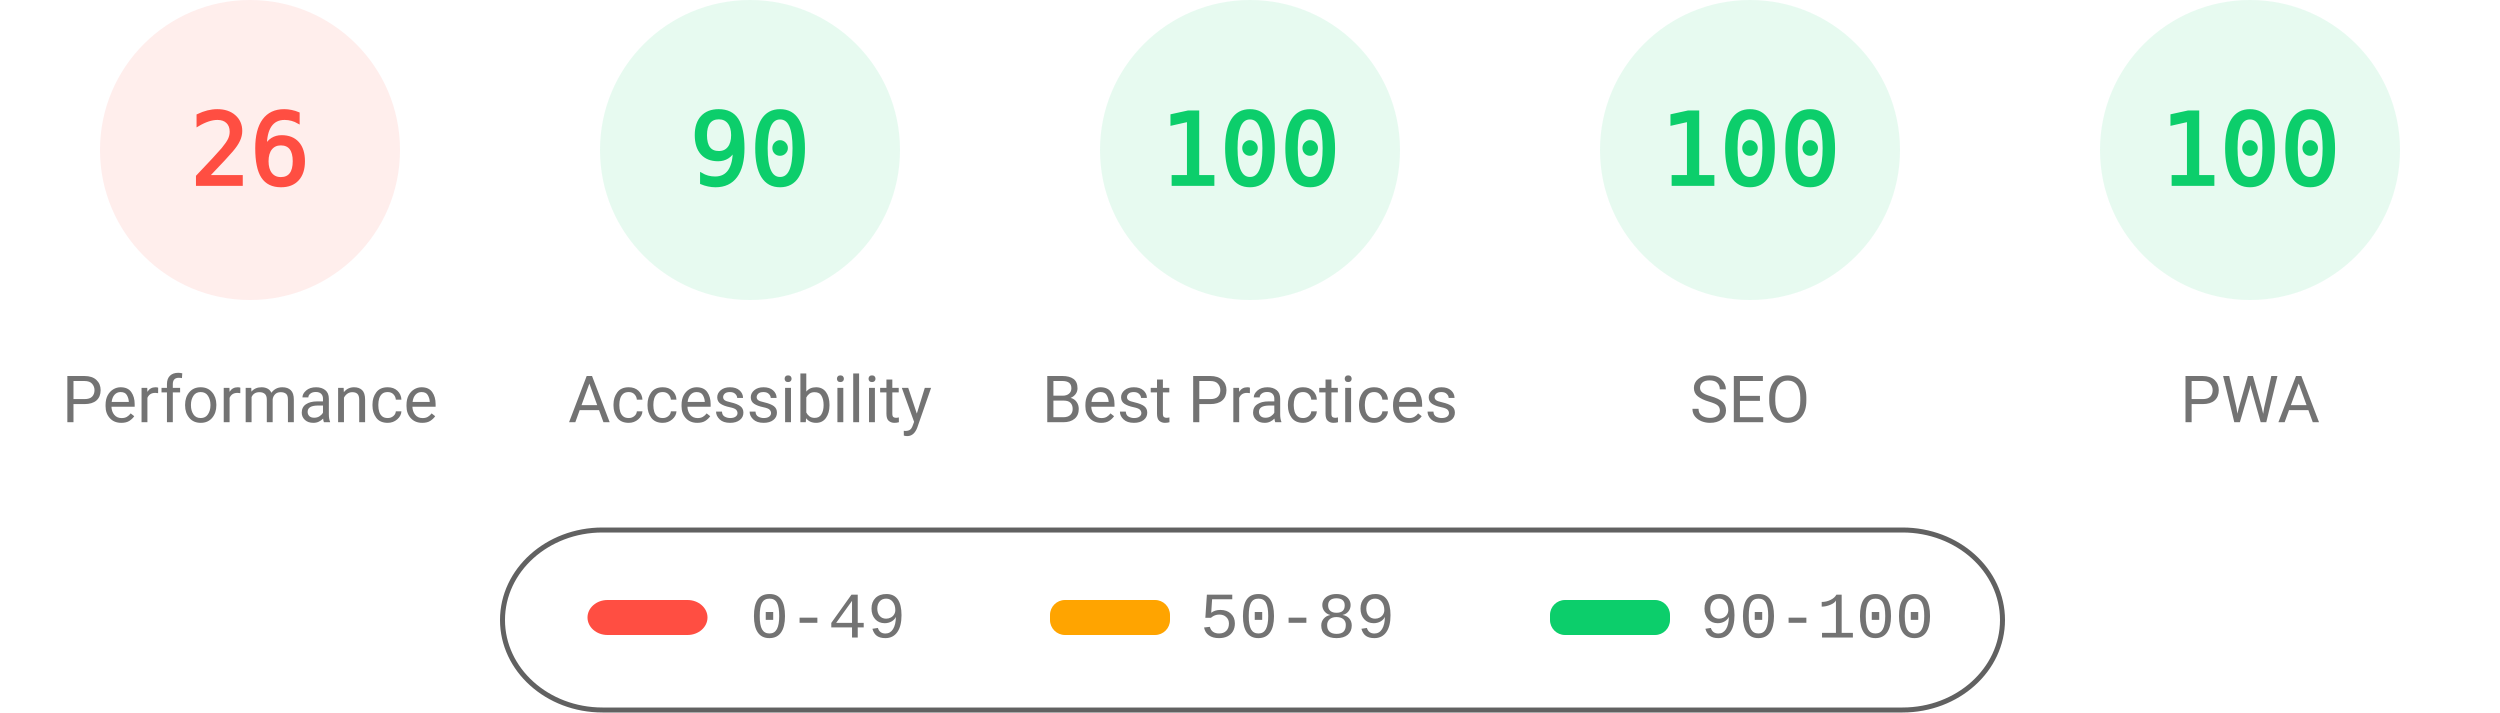
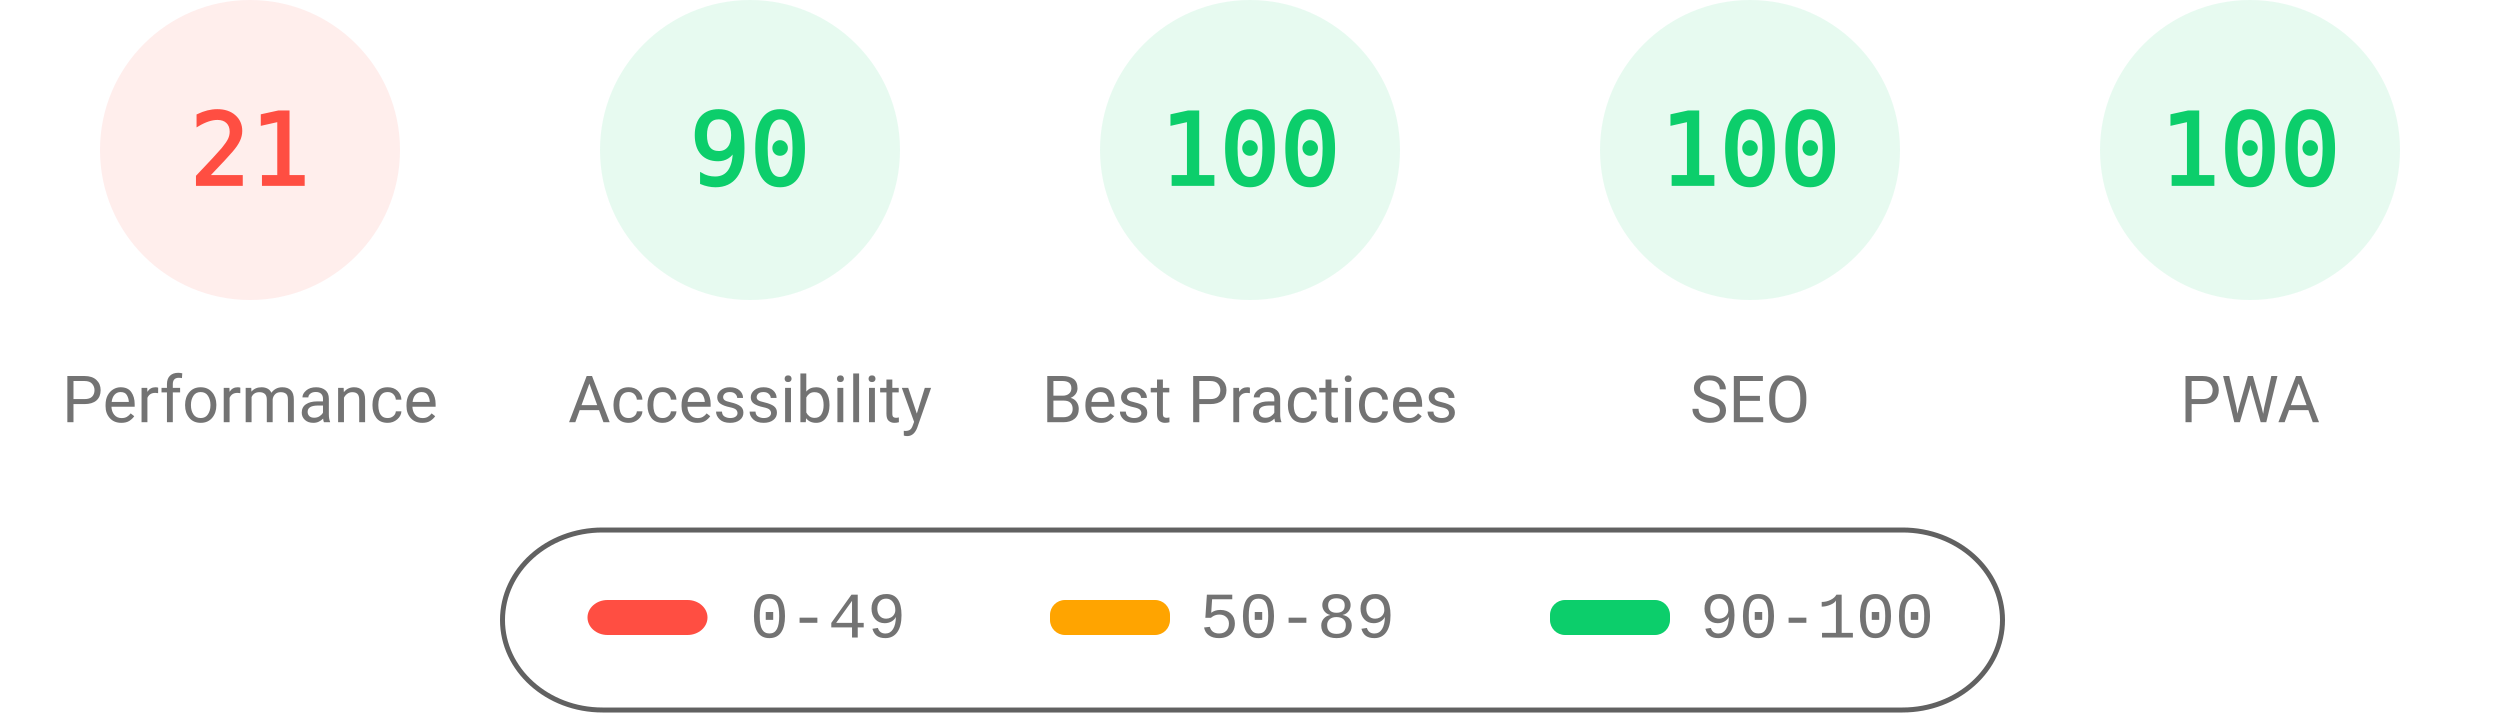
<svg xmlns="http://www.w3.org/2000/svg" fill="none" width="1000" height="285">
  <style>.gauge-base{opacity:.1}.gauge-arc{fill:none;animation-delay:250ms;stroke-linecap:round;transform:rotate(-90deg);transform-origin:100px 60px;animation:load-gauge 1s ease forwards}.guage-text{font-size:40px;font-family:monospace;text-align:center}.guage-red{color:#ff4e42;fill:#ff4e42;stroke:#ff4e42}.guage-orange{color:#ffa400;fill:#ffa400;stroke:#ffa400}.guage-green{color:#0cce6b;fill:#0cce6b;stroke:#0cce6b}.guage-undefined{color:#5c5c5c;fill:#5c5c5c;stroke:#5c5c5c}.guage-title{color:#737373;fill:#737373;stroke:none;font-size:26px;line-height:26px;font-family:Roboto,Halvetica,Arial,sans-serif}@keyframes load-gauge{from{stroke-dasharray:0 352.858}}</style>
  <svg class="guage-div guage-perf guage-red" viewBox="0 0 200 200" width="200" height="200">
    <circle class="gauge-base" r="56" cx="100" cy="60" stroke-width="8" />
-     <circle class="gauge-arc guage-arc-1" r="56" cx="100" cy="60" stroke-width="8" style="stroke-dasharray:91.483,351.858" />
-     <text class="guage-text" x="100" y="60" alignment-baseline="central" dominant-baseline="central" text-anchor="middle">26</text>
+     <circle class="gauge-arc guage-arc-1" r="56" cx="100" cy="60" stroke-width="8" style="stroke-dasharray:73.89,351.858" />
+     <text class="guage-text" x="100" y="60" alignment-baseline="central" dominant-baseline="central" text-anchor="middle">21</text>
    <text class="guage-title" x="100" y="160" alignment-baseline="central" dominant-baseline="central" text-anchor="middle">Performance</text>
  </svg>
  <svg class="guage-div guage-acc guage-green" viewBox="0 0 200 200" width="200" height="200" x="200">
    <circle class="gauge-base" r="56" cx="100" cy="60" stroke-width="8" />
    <circle class="gauge-arc guage-arc-2" r="56" cx="100" cy="60" stroke-width="8" style="stroke-dasharray:316.672,351.858" />
    <text class="guage-text" x="100" y="60" alignment-baseline="central" dominant-baseline="central" text-anchor="middle">90</text>
    <text class="guage-title" x="100" y="160" alignment-baseline="central" dominant-baseline="central" text-anchor="middle">Accessibility</text>
  </svg>
  <svg class="guage-div guage-best guage-green" viewBox="0 0 200 200" width="200" height="200" x="400">
    <circle class="gauge-base" r="56" cx="100" cy="60" stroke-width="8" />
    <circle class="gauge-arc guage-arc-3" r="56" cx="100" cy="60" stroke-width="8" style="stroke-dasharray:351.858,351.858" />
    <text class="guage-text" x="100" y="60" alignment-baseline="central" dominant-baseline="central" text-anchor="middle">100</text>
    <text class="guage-title" x="100" y="160" alignment-baseline="central" dominant-baseline="central" text-anchor="middle">Best Practices</text>
  </svg>
  <svg class="guage-div guage-seo guage-green" viewBox="0 0 200 200" width="200" height="200" x="600">
    <circle class="gauge-base" r="56" cx="100" cy="60" stroke-width="8" />
    <circle class="gauge-arc guage-arc-4" r="56" cx="100" cy="60" stroke-width="8" style="stroke-dasharray:351.858,351.858" />
    <text class="guage-text" x="100" y="60" alignment-baseline="central" dominant-baseline="central" text-anchor="middle">100</text>
    <text class="guage-title" x="100" y="160" alignment-baseline="central" dominant-baseline="central" text-anchor="middle">SEO</text>
  </svg>
  <svg class="guage-div guage-pwa guage-green" viewBox="0 0 200 200" width="200" height="200" x="800">
    <circle class="gauge-base" r="56" cx="100" cy="60" stroke-width="8" />
    <circle class="gauge-arc guage-arc-4" r="56" cx="100" cy="60" stroke-width="8" style="stroke-dasharray:351.858,351.858" />
    <text class="guage-text" x="100" y="60" alignment-baseline="central" dominant-baseline="central" text-anchor="middle">100</text>
    <text class="guage-title" x="100" y="160" alignment-baseline="central" dominant-baseline="central" text-anchor="middle">PWA</text>
  </svg>
  <svg width="604" height="76" x="200" y="210">
    <path fill="none" id="canvas_background" d="M-1-1h604v80H-1z" />
    <rect fill-opacity="0" stroke="#616161" stroke-width="2" rx="40" id="svg_2" height="72" width="600" y="2" x="1" fill="#000" />
    <rect stroke="#000" rx="8" id="svg_3" height="14" width="48" y="30" x="35" stroke-opacity="null" stroke-width="0" fill="#ff4e42" />
    <rect stroke="#000" rx="6" id="svg_4" height="14" width="48" y="30" x="220" stroke-opacity="null" stroke-width="0" fill="#ffa400" />
    <rect stroke="#000" rx="6" id="svg_5" height="14" width="48" y="30" x="420" stroke-opacity="null" stroke-width="0" fill="#0cce6b" />
    <text xml:space="preserve" text-anchor="start" font-family="'Courier New', Courier, monospace" font-size="26" id="svg_6" y="45" x="100" stroke-opacity="null" stroke-width="0" stroke="#000" fill="#737373">0-49</text>
    <text xml:space="preserve" text-anchor="start" font-family="'Courier New', Courier, monospace" font-size="26" id="svg_7" y="45" x="280" stroke-opacity="null" stroke-width="0" stroke="#000" fill="#737373">50-89</text>
    <text xml:space="preserve" text-anchor="start" font-family="'Courier New', Courier, monospace" font-size="26" id="svg_8" y="45" x="480" stroke-opacity="null" stroke-width="0" stroke="#000" fill="#737373">90-100</text>
  </svg>
</svg>
